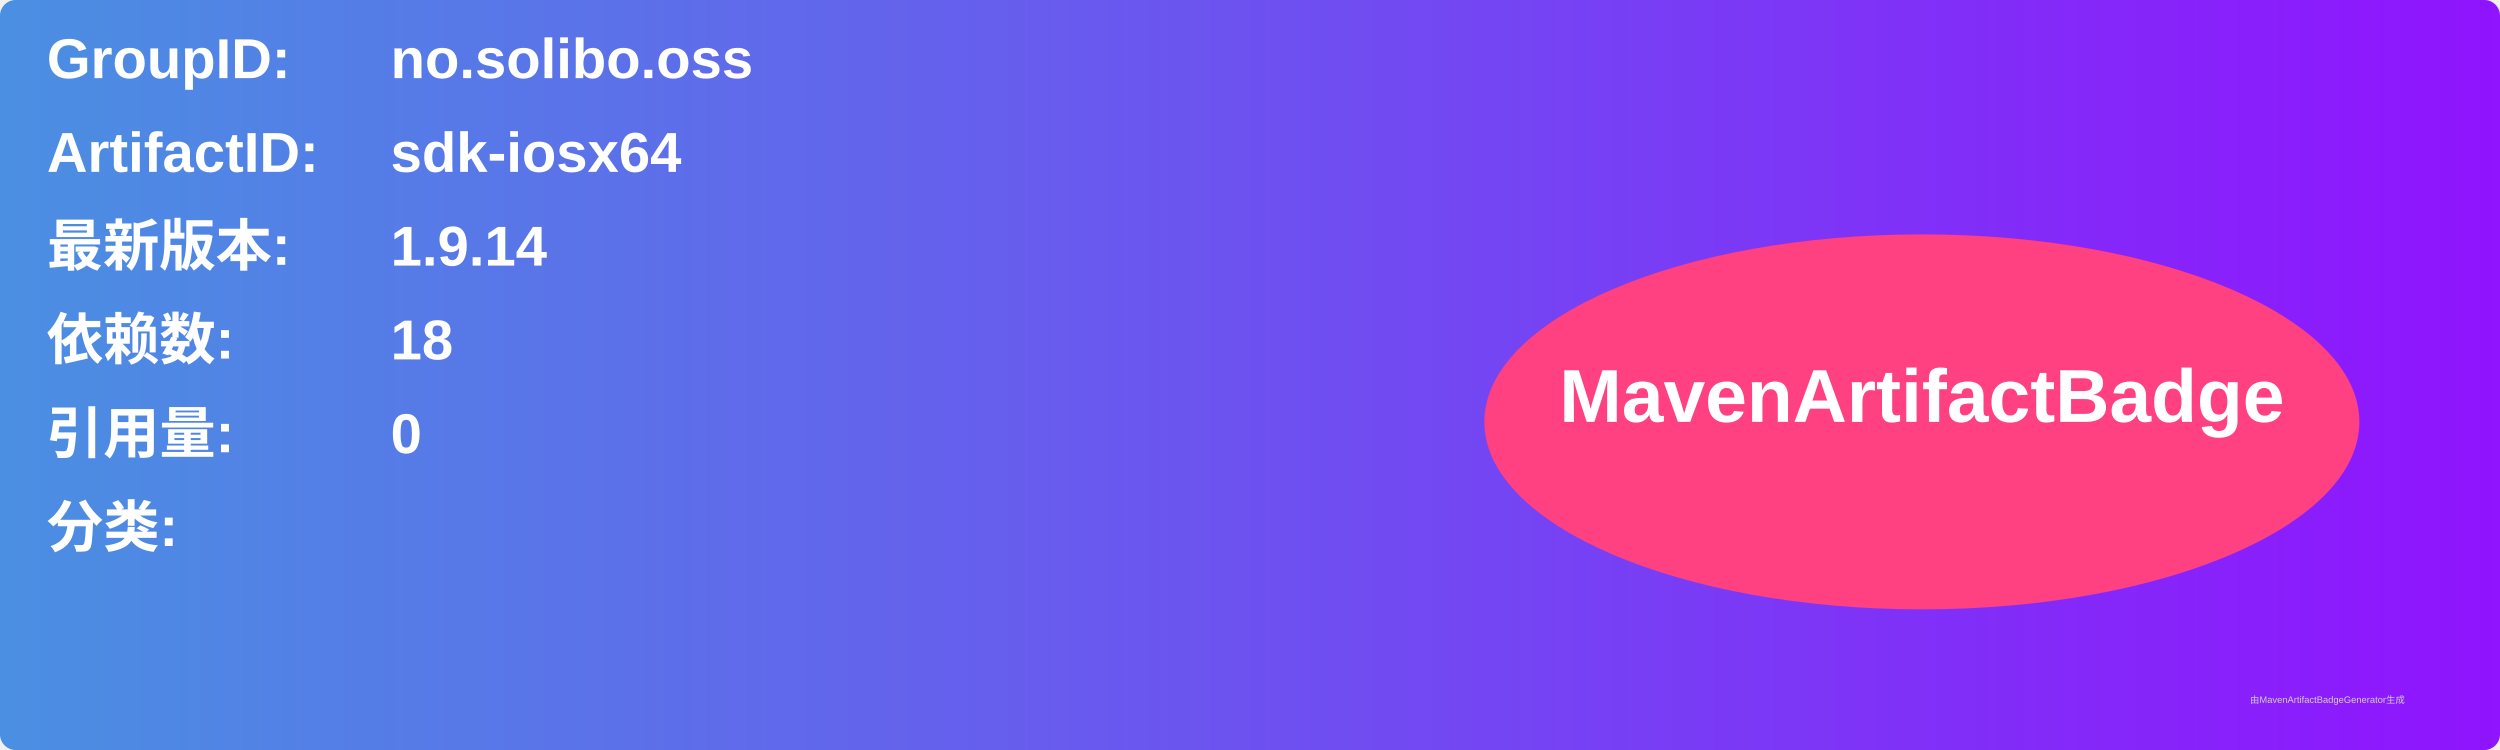
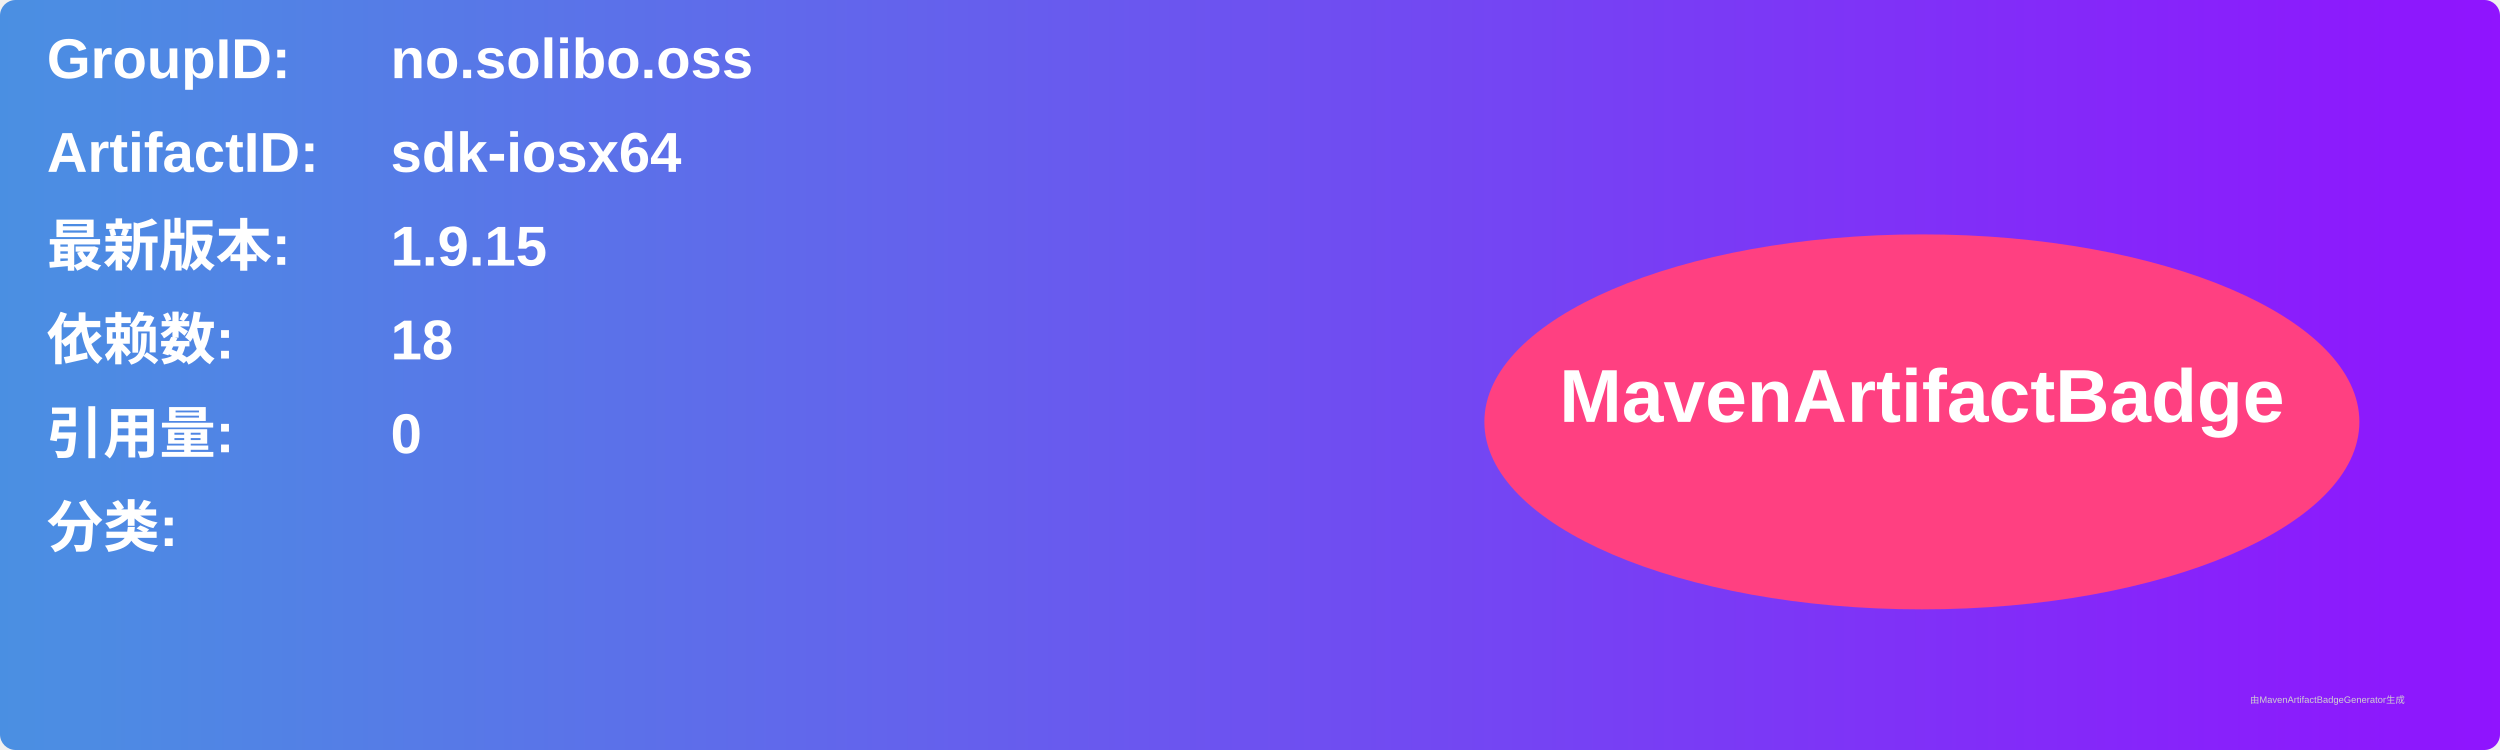
<svg xmlns="http://www.w3.org/2000/svg" width="800" height="240" viewBox="0 0 800 240">
  <linearGradient id="grad" x1="0%" y1="0%" x2="100%" y2="0%">
    <stop offset="0%" stop-color="#4a90e2" />
    <stop offset="100%" stop-color="#9013fe" />
  </linearGradient>
  <rect width="100%" height="100%" rx="5" ry="5" fill="url(#grad)" />
  <g transform="translate(15, 15)">
    <text x="0" y="10" font-family="Arial" font-size="18" fill="white" font-weight="bold" width="260">GroupID:</text>
    <text x="110" y="10" font-family="Arial" font-size="18" fill="white" font-weight="bold" width="460">no.solibo.oss</text>
    <text x="0" y="40" font-family="Arial" font-size="18" fill="white" font-weight="bold" width="260">ArtifactID:</text>
    <text x="110" y="40" font-family="Arial" font-size="18" fill="white" font-weight="bold" width="460">sdk-iosx64</text>
    <text x="0" y="70" font-family="Arial" font-size="18" fill="white" font-weight="bold">最新版本:</text>
    <text x="110" y="70" font-family="Arial" font-size="18" fill="white" font-weight="bold">
-       <tspan font-weight="bold">1.9.14</tspan>
+       <tspan font-weight="bold">1.9.15</tspan>
    </text>
    <text x="0" y="100" font-family="Arial" font-size="18" fill="white" font-weight="bold">依赖数: </text>
    <text x="110" y="100" font-family="Arial" font-size="18" fill="white">
      <tspan font-weight="bold">18</tspan>
    </text>
    <text x="0" y="130" font-family="Arial" font-size="18" fill="white" font-weight="bold">引用量: </text>
    <text x="110" y="130" font-family="Arial" font-size="18" fill="white">
      <tspan font-weight="bold">0</tspan>
    </text>
    <text x="0" y="160" font-family="Arial" font-size="18" fill="white" font-weight="bold">分类:</text>
    <text x="10" y="190" font-family="Arial" font-size="10" fill="white">
      <tspan font-weight="bold" />
    </text>
    <ellipse cx="600" cy="120" rx="140" ry="60" fill="#ff4081" />
    <text x="600" y="120" text-anchor="middle" font-family="Arial" font-size="24" fill="white" font-weight="bold">MavenArtifactBadge</text>
  </g>
  <text x="720" y="225" font-family="Arial" font-size="3" fill="#d0d0d0">由MavenArtifactBadgeGenerator生成</text>
</svg>
